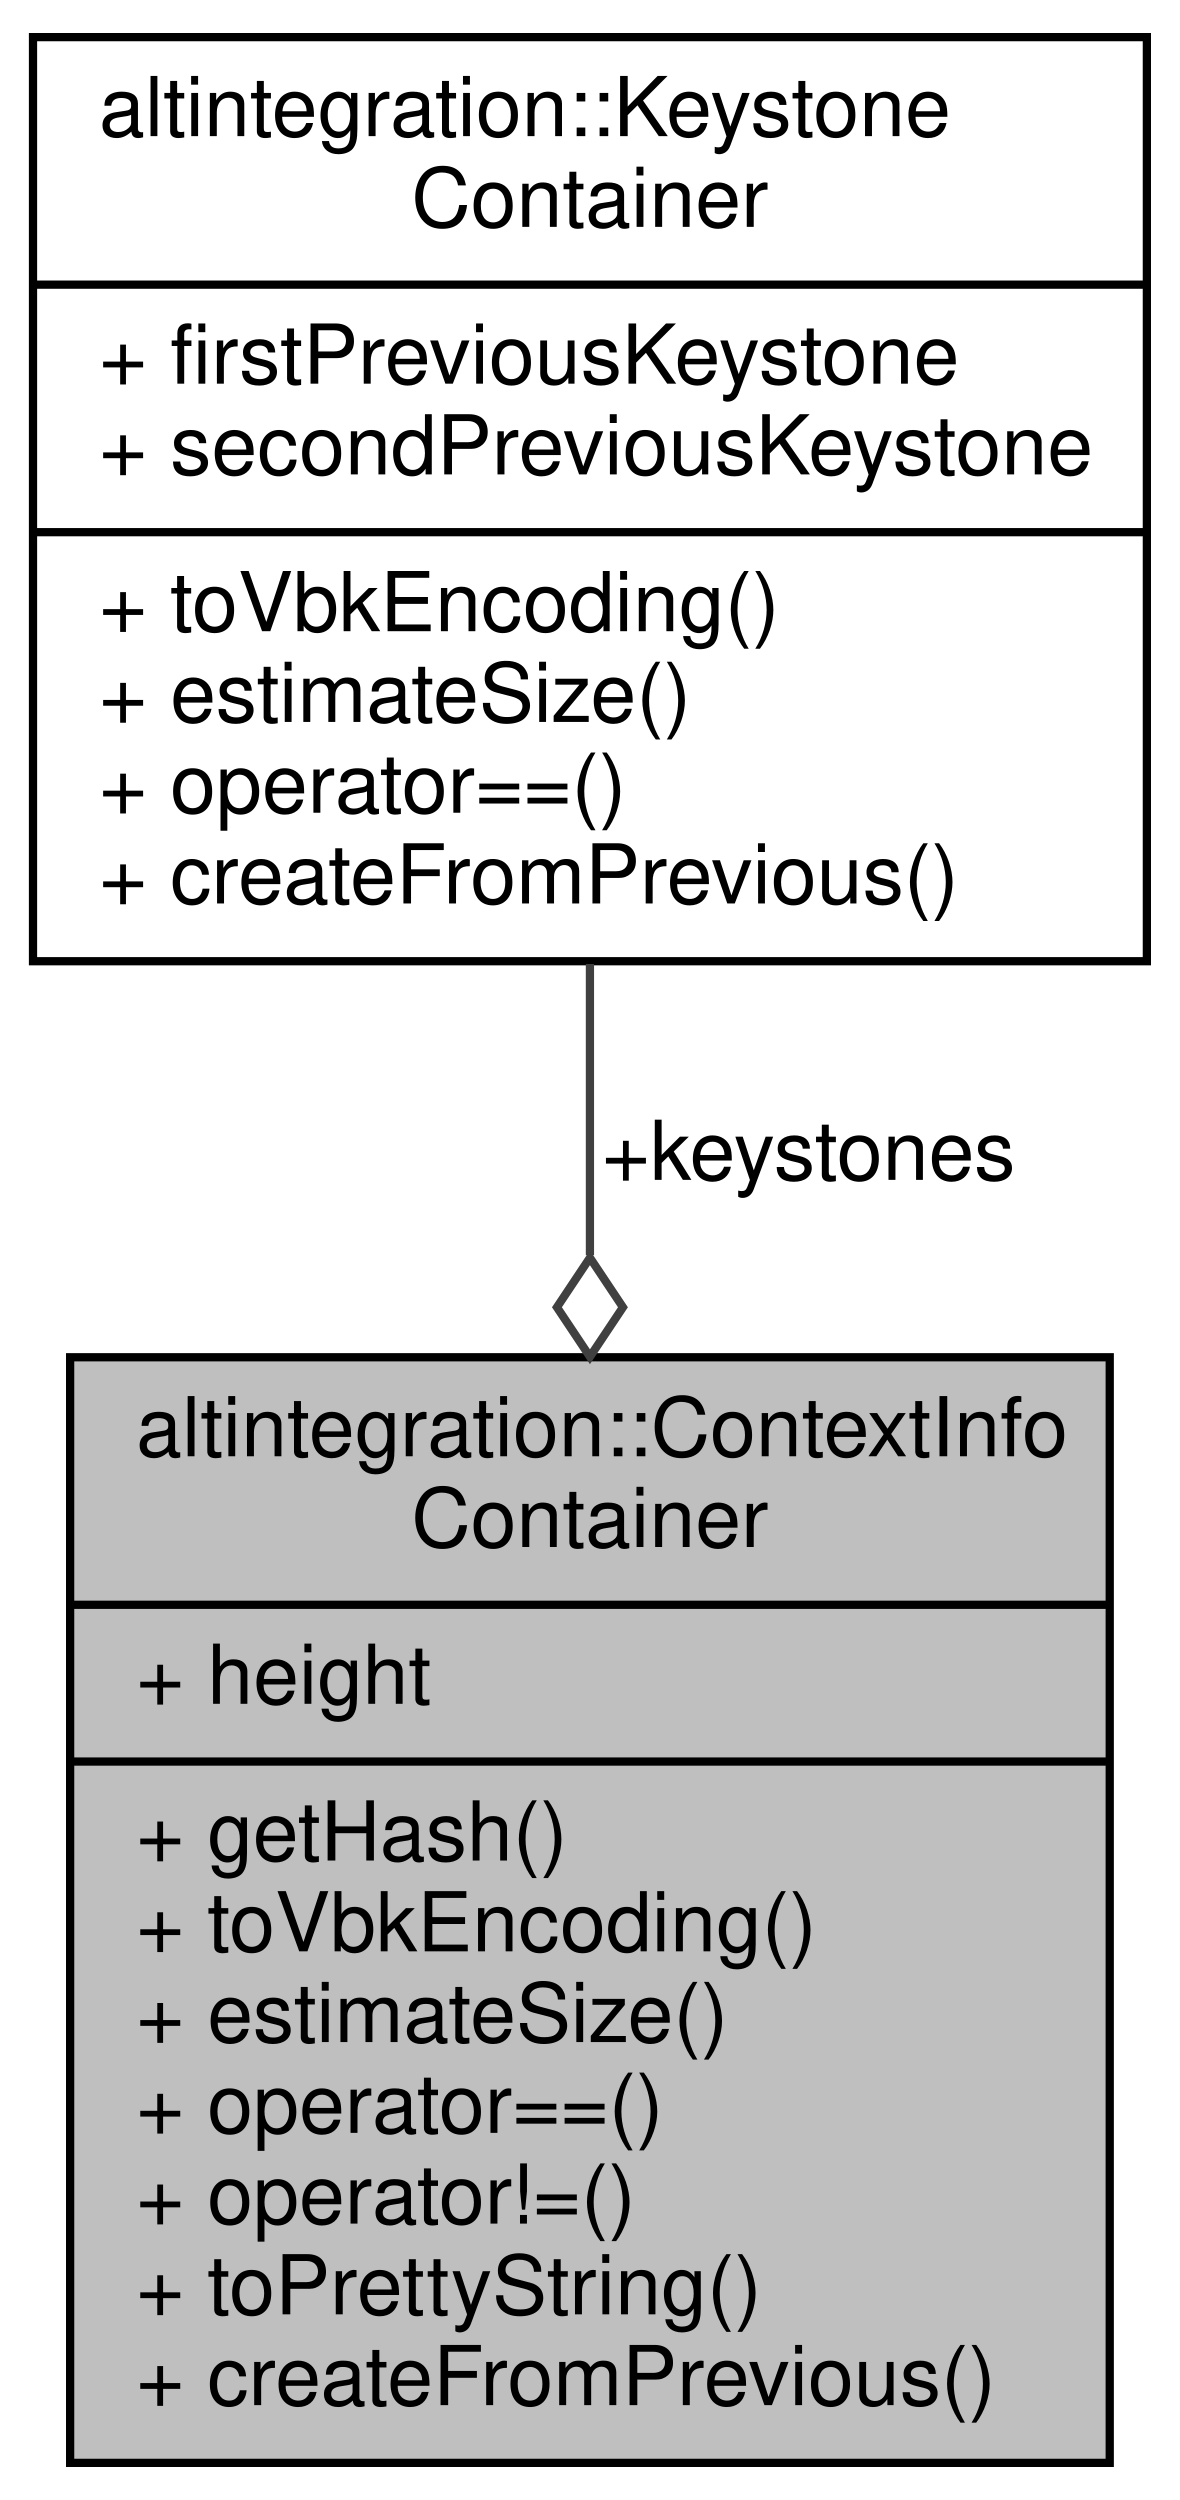
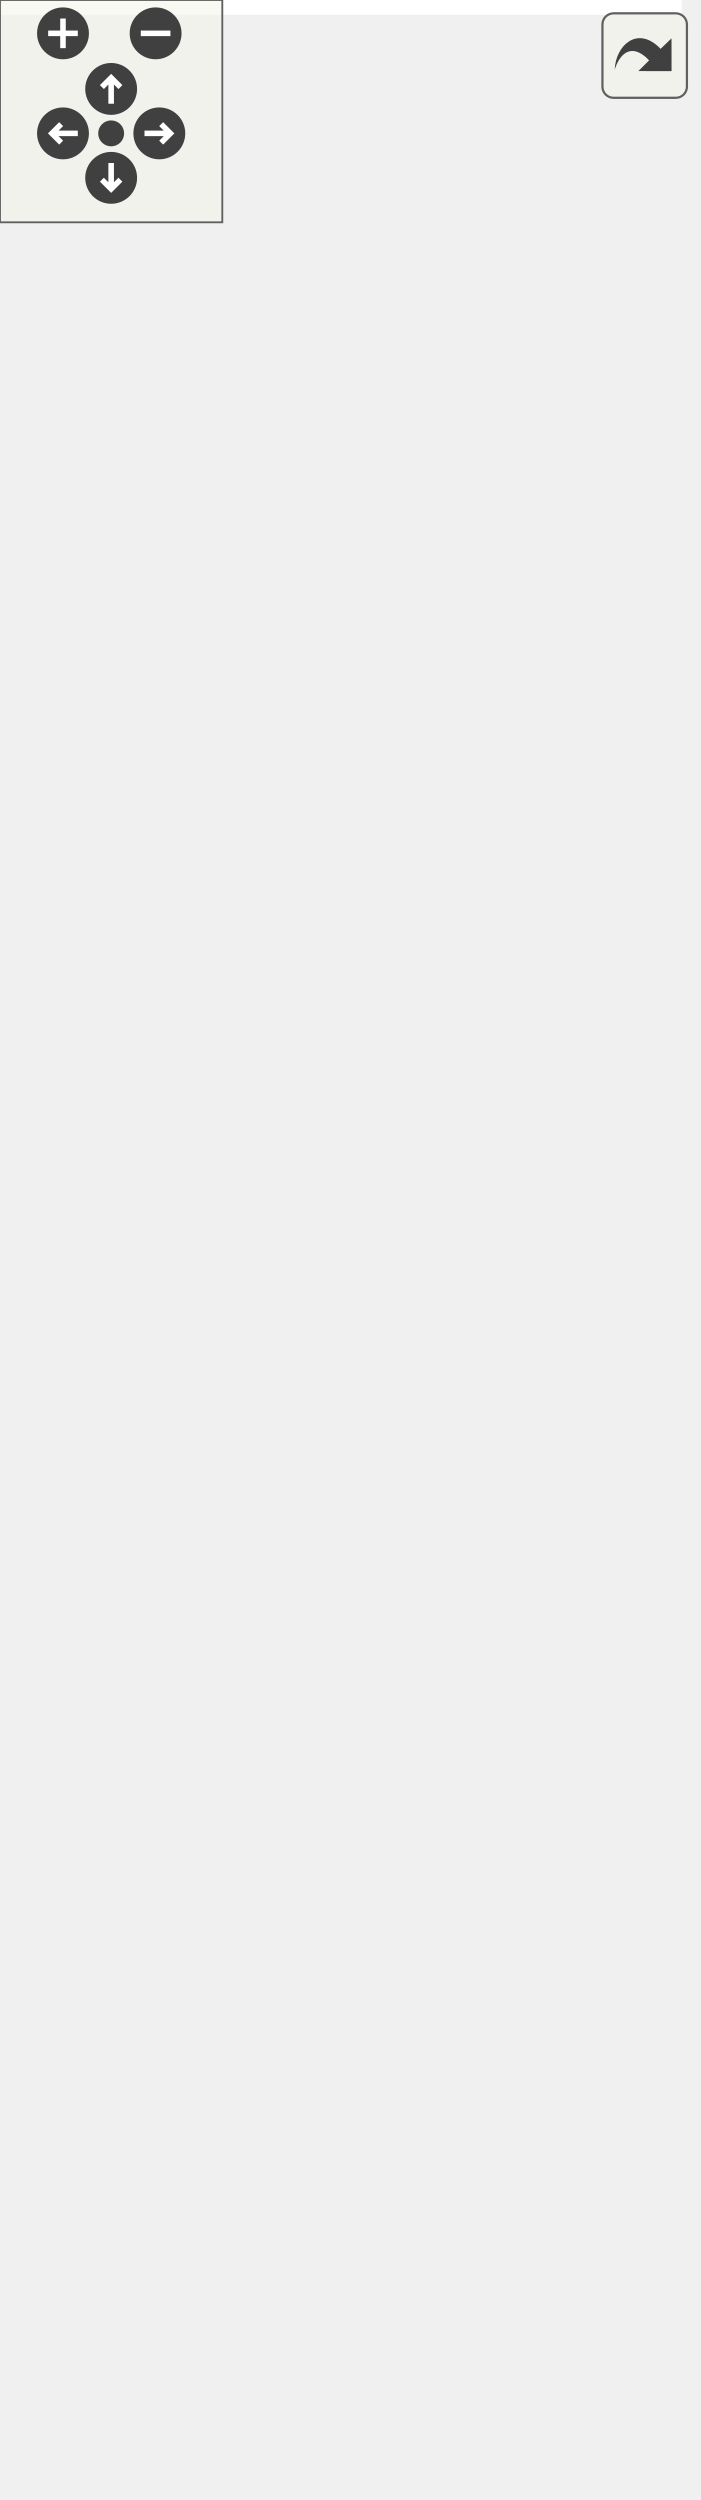
- <svg xmlns="http://www.w3.org/2000/svg" xmlns:xlink="http://www.w3.org/1999/xlink" width="143pt" height="303pt" viewBox="0.00 0.00 143.00 303.00">
-   <g id="graph0" class="graph" transform="scale(1 1) rotate(0) translate(4 299)">
-     <polygon fill="white" stroke="transparent" points="-4,4 -4,-299 139,-299 139,4 -4,4" />
-     <g id="node1" class="node">
-       <g id="a_node1">
-         <a xlink:title="Container of context info for endorsed block.">
-           <polygon fill="#bfbfbf" stroke="black" points="4.5,-0.5 4.5,-134.5 130.5,-134.5 130.5,-0.5 4.5,-0.5" />
-           <text text-anchor="start" x="12.5" y="-122.5" font-family="Helvetica,sans-Serif" font-size="10.00">altintegration::ContextInfo</text>
-           <text text-anchor="middle" x="67.5" y="-111.5" font-family="Helvetica,sans-Serif" font-size="10.00">Container</text>
-           <polyline fill="none" stroke="black" points="4.5,-104.5 130.5,-104.5 " />
-           <text text-anchor="start" x="12.5" y="-92.5" font-family="Helvetica,sans-Serif" font-size="10.00">+ height</text>
-           <polyline fill="none" stroke="black" points="4.5,-85.5 130.5,-85.5 " />
-           <text text-anchor="start" x="12.5" y="-73.5" font-family="Helvetica,sans-Serif" font-size="10.00">+ getHash()</text>
-           <text text-anchor="start" x="12.5" y="-62.5" font-family="Helvetica,sans-Serif" font-size="10.00">+ toVbkEncoding()</text>
-           <text text-anchor="start" x="12.5" y="-51.5" font-family="Helvetica,sans-Serif" font-size="10.00">+ estimateSize()</text>
-           <text text-anchor="start" x="12.5" y="-40.5" font-family="Helvetica,sans-Serif" font-size="10.00">+ operator==()</text>
-           <text text-anchor="start" x="12.5" y="-29.5" font-family="Helvetica,sans-Serif" font-size="10.00">+ operator!=()</text>
-           <text text-anchor="start" x="12.5" y="-18.5" font-family="Helvetica,sans-Serif" font-size="10.00">+ toPrettyString()</text>
-           <text text-anchor="start" x="12.5" y="-7.5" font-family="Helvetica,sans-Serif" font-size="10.00">+ createFromPrevious()</text>
-         </a>
+ <svg xmlns="http://www.w3.org/2000/svg" xmlns:xlink="http://www.w3.org/1999/xlink" id="main" version="1.1" xml:space="preserve">
+   <style type="text/css">
+ .edge:hover path { stroke: red; }
+ .edge:hover polygon { stroke: red; fill: red; }
+ </style>
+   <defs>
+     <circle id="rim" cx="0" cy="0" r="7" />
+     <circle id="rim2" cx="0" cy="0" r="3.5" />
+     <g id="zoomPlus">
+       <use xlink:href="#rim" fill="#404040">
+         <set attributeName="fill" to="#808080" begin="zoomplus.mouseover" end="zoomplus.mouseout" />
+       </use>
+       <path d="M-4,0h8M0,-4v8" fill="none" stroke="white" stroke-width="1.5" pointer-events="none" />
+     </g>
+     <g id="zoomMin">
+       <use xlink:href="#rim" fill="#404040">
+         <set attributeName="fill" to="#808080" begin="zoomminus.mouseover" end="zoomminus.mouseout" />
+       </use>
+       <path d="M-4,0h8" fill="none" stroke="white" stroke-width="1.5" pointer-events="none" />
+     </g>
+     <g id="dirArrow">
+       <path fill="none" stroke="white" stroke-width="1.5" d="M0,-3.0v7 M-2.5,-0.5L0,-3.0L2.5,-0.5" />
+     </g>
+     <g id="resetDef">
+       <use xlink:href="#rim2" fill="#404040">
+         <set attributeName="fill" to="#808080" begin="reset.mouseover" end="reset.mouseout" />
+       </use>
+     </g>
+   </defs>
+   <svg id="graph" class="graph">
+     <g id="viewport">
+       <polygon fill="white" stroke="transparent" points="-4,4 -4,-614 184,-614 184,4 -4,4" />
+       <g id="node1" class="node">
+         <g id="a_node1">
+           <a xlink:title="Container of context info for endorsed block.">
+             <polygon fill="#bfbfbf" stroke="black" points="0,-0.5 0,-134.5 126,-134.5 126,-0.5 0,-0.5" />
+             <text text-anchor="start" x="8" y="-122.5" font-family="Helvetica,sans-Serif" font-size="10.00">altintegration::ContextInfo</text>
+             <text text-anchor="middle" x="63" y="-111.5" font-family="Helvetica,sans-Serif" font-size="10.00">Container</text>
+             <polyline fill="none" stroke="black" points="0,-104.5 126,-104.5 " />
+             <text text-anchor="start" x="8" y="-92.5" font-family="Helvetica,sans-Serif" font-size="10.00">+ height</text>
+             <polyline fill="none" stroke="black" points="0,-85.5 126,-85.5 " />
+             <text text-anchor="start" x="8" y="-73.5" font-family="Helvetica,sans-Serif" font-size="10.00">+ getHash()</text>
+             <text text-anchor="start" x="8" y="-62.5" font-family="Helvetica,sans-Serif" font-size="10.00">+ toVbkEncoding()</text>
+             <text text-anchor="start" x="8" y="-51.5" font-family="Helvetica,sans-Serif" font-size="10.00">+ estimateSize()</text>
+             <text text-anchor="start" x="8" y="-40.5" font-family="Helvetica,sans-Serif" font-size="10.00">+ operator==()</text>
+             <text text-anchor="start" x="8" y="-29.5" font-family="Helvetica,sans-Serif" font-size="10.00">+ operator!=()</text>
+             <text text-anchor="start" x="8" y="-18.5" font-family="Helvetica,sans-Serif" font-size="10.00">+ toPrettyString()</text>
+             <text text-anchor="start" x="8" y="-7.5" font-family="Helvetica,sans-Serif" font-size="10.00">+ createFromPrevious()</text>
+           </a>
+         </g>
+       </g>
+       <g id="node2" class="node">
+         <g id="a_node2">
+           <a xlink:href="structaltintegration_1_1KeystoneContainer.html" target="_top" xlink:title="A container for two previous keystones of endorsed block.">
+             <polygon fill="white" stroke="black" points="3.5,-182.5 3.5,-283.5 122.5,-283.5 122.5,-182.5 3.5,-182.5" />
+             <text text-anchor="start" x="11.5" y="-271.5" font-family="Helvetica,sans-Serif" font-size="10.00">altintegration::Keystone</text>
+             <text text-anchor="middle" x="63" y="-260.5" font-family="Helvetica,sans-Serif" font-size="10.00">Container</text>
+             <polyline fill="none" stroke="black" points="3.5,-253.5 122.5,-253.5 " />
+             <text text-anchor="middle" x="63" y="-241.5" font-family="Helvetica,sans-Serif" font-size="10.00"> </text>
+             <polyline fill="none" stroke="black" points="3.5,-234.5 122.5,-234.5 " />
+             <text text-anchor="start" x="11.5" y="-222.5" font-family="Helvetica,sans-Serif" font-size="10.00">+ toVbkEncoding()</text>
+             <text text-anchor="start" x="11.5" y="-211.5" font-family="Helvetica,sans-Serif" font-size="10.00">+ estimateSize()</text>
+             <text text-anchor="start" x="11.5" y="-200.5" font-family="Helvetica,sans-Serif" font-size="10.00">+ operator==()</text>
+             <text text-anchor="start" x="11.5" y="-189.5" font-family="Helvetica,sans-Serif" font-size="10.00">+ createFromPrevious()</text>
+           </a>
+         </g>
+       </g>
+       <g id="edge1" class="edge">
+         <path fill="none" stroke="#404040" d="M63,-182.06C63,-170.97 63,-158.97 63,-147.05" />
+         <polygon fill="none" stroke="#404040" points="63,-146.71 59,-140.71 63,-134.71 67,-140.71 63,-146.71" />
+         <text text-anchor="middle" x="89.5" y="-156" font-family="Helvetica,sans-Serif" font-size="10.00"> +keystones</text>
+       </g>
+       <g id="node3" class="node">
+         <g id="a_node3">
+           <a xlink:title=" ">
+             <polygon fill="white" stroke="black" points="9.5,-342.5 9.5,-399.5 116.5,-399.5 116.5,-342.5 9.5,-342.5" />
+             <text text-anchor="middle" x="63" y="-387.5" font-family="Helvetica,sans-Serif" font-size="10.00">std::vector&lt; uint8_t &gt;</text>
+             <polyline fill="none" stroke="black" points="9.5,-380.5 116.5,-380.5 " />
+             <text text-anchor="start" x="17.5" y="-368.5" font-family="Helvetica,sans-Serif" font-size="10.00">+ elements</text>
+             <polyline fill="none" stroke="black" points="9.5,-361.5 116.5,-361.5 " />
+             <text text-anchor="middle" x="63" y="-349.5" font-family="Helvetica,sans-Serif" font-size="10.00"> </text>
+           </a>
+         </g>
+       </g>
+       <g id="edge2" class="edge">
+         <path fill="none" stroke="#404040" d="M63,-342.48C63,-329.06 63,-312.33 63,-296.06" />
+         <polygon fill="none" stroke="#404040" points="63,-295.76 59,-289.76 63,-283.76 67,-289.76 63,-295.76" />
+         <text text-anchor="middle" x="121.5" y="-316" font-family="Helvetica,sans-Serif" font-size="10.00"> +firstPreviousKeystone</text>
+         <text text-anchor="middle" x="121.5" y="-305" font-family="Helvetica,sans-Serif" font-size="10.00">+secondPreviousKeystone</text>
+       </g>
+       <g id="node4" class="node">
+         <g id="a_node4">
+           <a xlink:title=" ">
+             <polygon fill="white" stroke="black" points="21,-447.5 21,-504.5 105,-504.5 105,-447.5 21,-447.5" />
+             <text text-anchor="middle" x="63" y="-492.5" font-family="Helvetica,sans-Serif" font-size="10.00">std::vector&lt; T &gt;</text>
+             <polyline fill="none" stroke="black" points="21,-485.5 105,-485.5 " />
+             <text text-anchor="middle" x="63" y="-473.5" font-family="Helvetica,sans-Serif" font-size="10.00"> </text>
+             <polyline fill="none" stroke="black" points="21,-466.5 105,-466.5 " />
+             <text text-anchor="middle" x="63" y="-454.5" font-family="Helvetica,sans-Serif" font-size="10.00"> </text>
+           </a>
+         </g>
+       </g>
+       <g id="edge3" class="edge">
+         <path fill="none" stroke="orange" d="M63,-437.29C63,-424.84 63,-411.23 63,-399.68" />
+         <polygon fill="orange" stroke="orange" points="59.5,-437.4 63,-447.4 66.5,-437.4 59.5,-437.4" />
+         <text text-anchor="middle" x="87.5" y="-421" font-family="Helvetica,sans-Serif" font-size="10.00"> &lt; uint8_t &gt;</text>
+       </g>
+       <g id="node5" class="node">
+         <g id="a_node5">
+           <a xlink:title=" ">
+             <polygon fill="white" stroke="#bfbfbf" points="48.5,-552.5 48.5,-609.5 77.5,-609.5 77.5,-552.5 48.5,-552.5" />
+             <text text-anchor="middle" x="63" y="-597.5" font-family="Helvetica,sans-Serif" font-size="10.00">T</text>
+             <polyline fill="none" stroke="#bfbfbf" points="48.5,-590.5 77.5,-590.5 " />
+             <text text-anchor="middle" x="63" y="-578.5" font-family="Helvetica,sans-Serif" font-size="10.00"> </text>
+             <polyline fill="none" stroke="#bfbfbf" points="48.5,-571.5 77.5,-571.5 " />
+             <text text-anchor="middle" x="63" y="-559.5" font-family="Helvetica,sans-Serif" font-size="10.00"> </text>
+           </a>
+         </g>
+       </g>
+       <g id="edge4" class="edge">
+         <path fill="none" stroke="#404040" d="M63,-552.4C63,-541.55 63,-528.87 63,-517.05" />
+         <polygon fill="none" stroke="#404040" points="63,-516.68 59,-510.68 63,-504.68 67,-510.68 63,-516.68" />
+         <text text-anchor="middle" x="87.5" y="-526" font-family="Helvetica,sans-Serif" font-size="10.00"> +elements</text>
      </g>
    </g>
-     <g id="node2" class="node">
-       <g id="a_node2">
-         <a xlink:href="structaltintegration_1_1KeystoneContainer.html" target="_top" xlink:title="A container for two previous keystones of endorsed block.">
-           <polygon fill="white" stroke="black" points="0,-182.5 0,-294.5 135,-294.5 135,-182.5 0,-182.5" />
-           <text text-anchor="start" x="8" y="-282.5" font-family="Helvetica,sans-Serif" font-size="10.00">altintegration::Keystone</text>
-           <text text-anchor="middle" x="67.5" y="-271.5" font-family="Helvetica,sans-Serif" font-size="10.00">Container</text>
-           <polyline fill="none" stroke="black" points="0,-264.5 135,-264.5 " />
-           <text text-anchor="start" x="8" y="-252.5" font-family="Helvetica,sans-Serif" font-size="10.00">+ firstPreviousKeystone</text>
-           <text text-anchor="start" x="8" y="-241.5" font-family="Helvetica,sans-Serif" font-size="10.00">+ secondPreviousKeystone</text>
-           <polyline fill="none" stroke="black" points="0,-234.5 135,-234.5 " />
-           <text text-anchor="start" x="8" y="-222.5" font-family="Helvetica,sans-Serif" font-size="10.00">+ toVbkEncoding()</text>
-           <text text-anchor="start" x="8" y="-211.5" font-family="Helvetica,sans-Serif" font-size="10.00">+ estimateSize()</text>
-           <text text-anchor="start" x="8" y="-200.5" font-family="Helvetica,sans-Serif" font-size="10.00">+ operator==()</text>
-           <text text-anchor="start" x="8" y="-189.5" font-family="Helvetica,sans-Serif" font-size="10.00">+ createFromPrevious()</text>
-         </a>
-       </g>
+   </svg>
+   <g id="navigator" transform="translate(0 0)" fill="#404254">
+     <rect fill="#f2f5e9" fill-opacity="0.5" stroke="#606060" stroke-width=".5" x="0" y="0" width="60" height="60" />
+     <use id="zoomplus" xlink:href="#zoomPlus" x="17" y="9" />
+     <use id="zoomminus" xlink:href="#zoomMin" x="42" y="9" />
+     <use id="reset" xlink:href="#resetDef" x="30" y="36" />
+     <g id="arrowUp" xlink:href="#dirArrow" transform="translate(30 24)">
+       <use xlink:href="#rim" fill="#404040">
+         <set attributeName="fill" to="#808080" begin="arrowUp.mouseover" end="arrowUp.mouseout" />
+       </use>
+       <path fill="none" stroke="white" stroke-width="1.5" d="M0,-3.0v7 M-2.5,-0.5L0,-3.0L2.5,-0.5" />
    </g>
-     <g id="edge1" class="edge">
-       <path fill="none" stroke="#404040" d="M67.5,-182.16C67.5,-170.87 67.5,-158.79 67.5,-146.88" />
-       <polygon fill="none" stroke="#404040" points="67.5,-146.56 63.5,-140.56 67.5,-134.56 71.5,-140.56 67.5,-146.56" />
-       <text text-anchor="middle" x="94" y="-156" font-family="Helvetica,sans-Serif" font-size="10.00"> +keystones</text>
+     <g id="arrowRight" xlink:href="#dirArrow" transform="rotate(90) translate(36 -43)">
+       <use xlink:href="#rim" fill="#404040">
+         <set attributeName="fill" to="#808080" begin="arrowRight.mouseover" end="arrowRight.mouseout" />
+       </use>
+       <path fill="none" stroke="white" stroke-width="1.5" d="M0,-3.0v7 M-2.5,-0.5L0,-3.0L2.5,-0.5" />
+     </g>
+     <g id="arrowDown" xlink:href="#dirArrow" transform="rotate(180) translate(-30 -48)">
+       <use xlink:href="#rim" fill="#404040">
+         <set attributeName="fill" to="#808080" begin="arrowDown.mouseover" end="arrowDown.mouseout" />
+       </use>
+       <path fill="none" stroke="white" stroke-width="1.5" d="M0,-3.0v7 M-2.5,-0.5L0,-3.0L2.5,-0.5" />
+     </g>
+     <g id="arrowLeft" xlink:href="#dirArrow" transform="rotate(270) translate(-36 17)">
+       <use xlink:href="#rim" fill="#404040">
+         <set attributeName="fill" to="#808080" begin="arrowLeft.mouseover" end="arrowLeft.mouseout" />
+       </use>
+       <path fill="none" stroke="white" stroke-width="1.5" d="M0,-3.0v7 M-2.5,-0.5L0,-3.0L2.5,-0.5" />
    </g>
  </g>
+   <svg viewBox="0 0 15 15" width="100%" height="30px" preserveAspectRatio="xMaxYMin meet">
+     <g id="arrow_out" transform="scale(0.3 0.3)">
+       <a xlink:href="structaltintegration_1_1ContextInfoContainer__coll__graph_org.svg" target="_base">
+         <rect id="button" ry="5" rx="5" y="6" x="6" height="38" width="38" fill="#f2f5e9" fill-opacity="0.5" stroke="#606060" stroke-width="1.0" />
+         <path id="arrow" d="M 11.5,31.437 C 11.94,20.098 22.043,11.323 32.159,21.979 L 37.069,17.246 C 37.069,17.246 37.088,32 37.088,32 L 22.16,31.978 C 22.16,31.978 26.998,27.14 26.998,27.14 C 18.529,18.264 13.292,25.23 11.5,31.437 z" style="fill:#404040;" />
+       </a>
+     </g>
+   </svg>
</svg>
